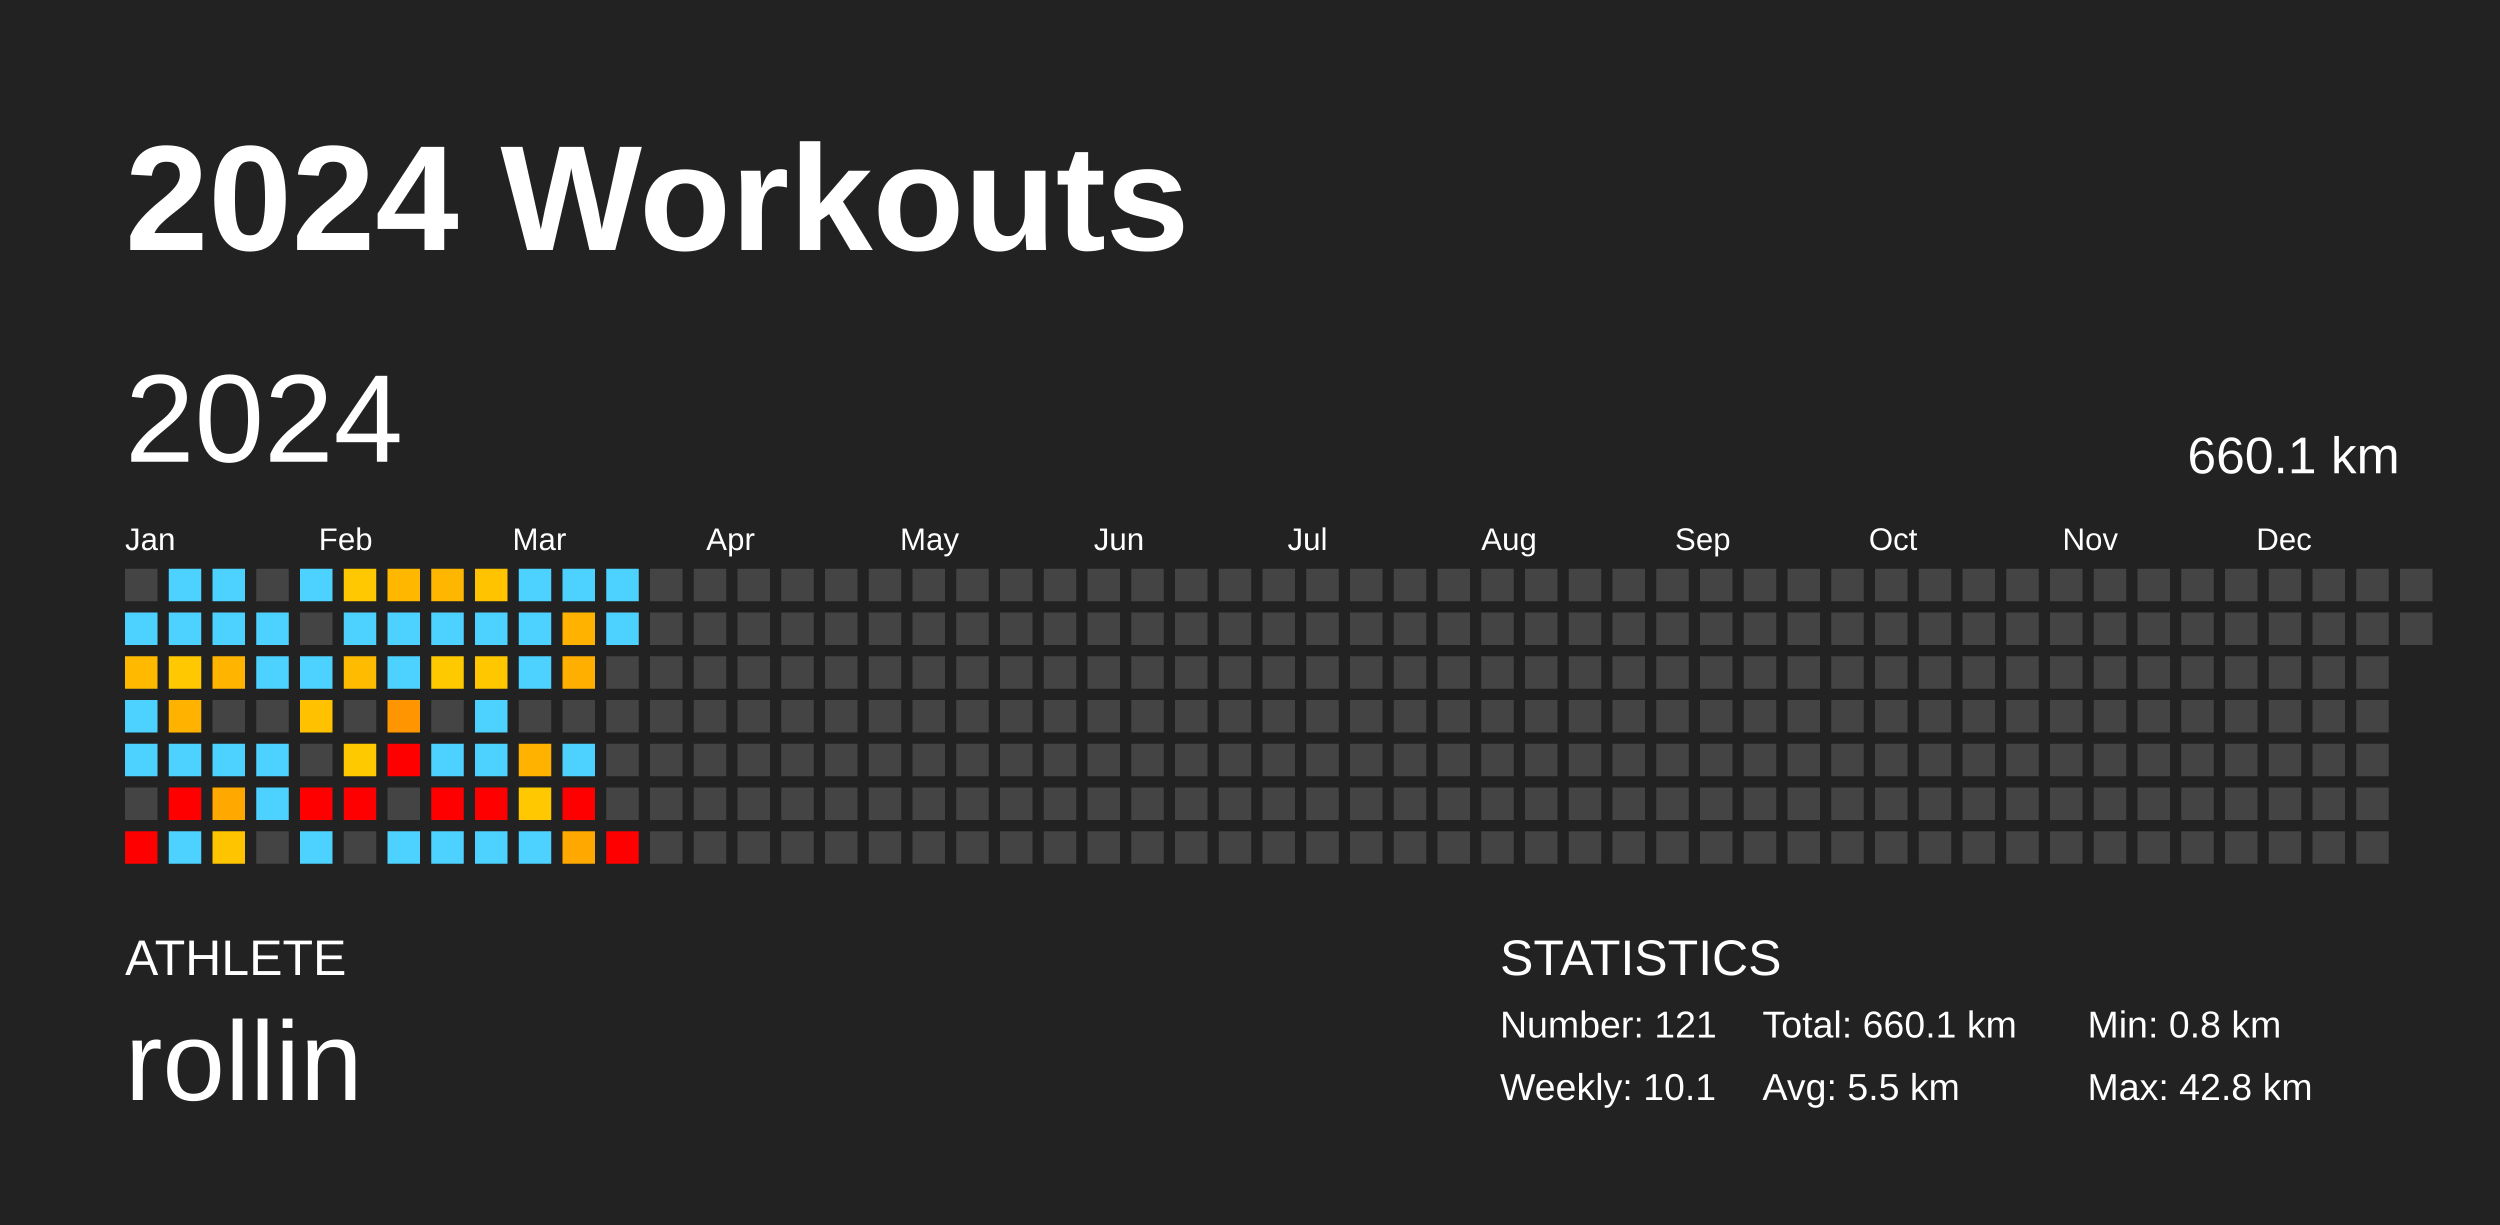
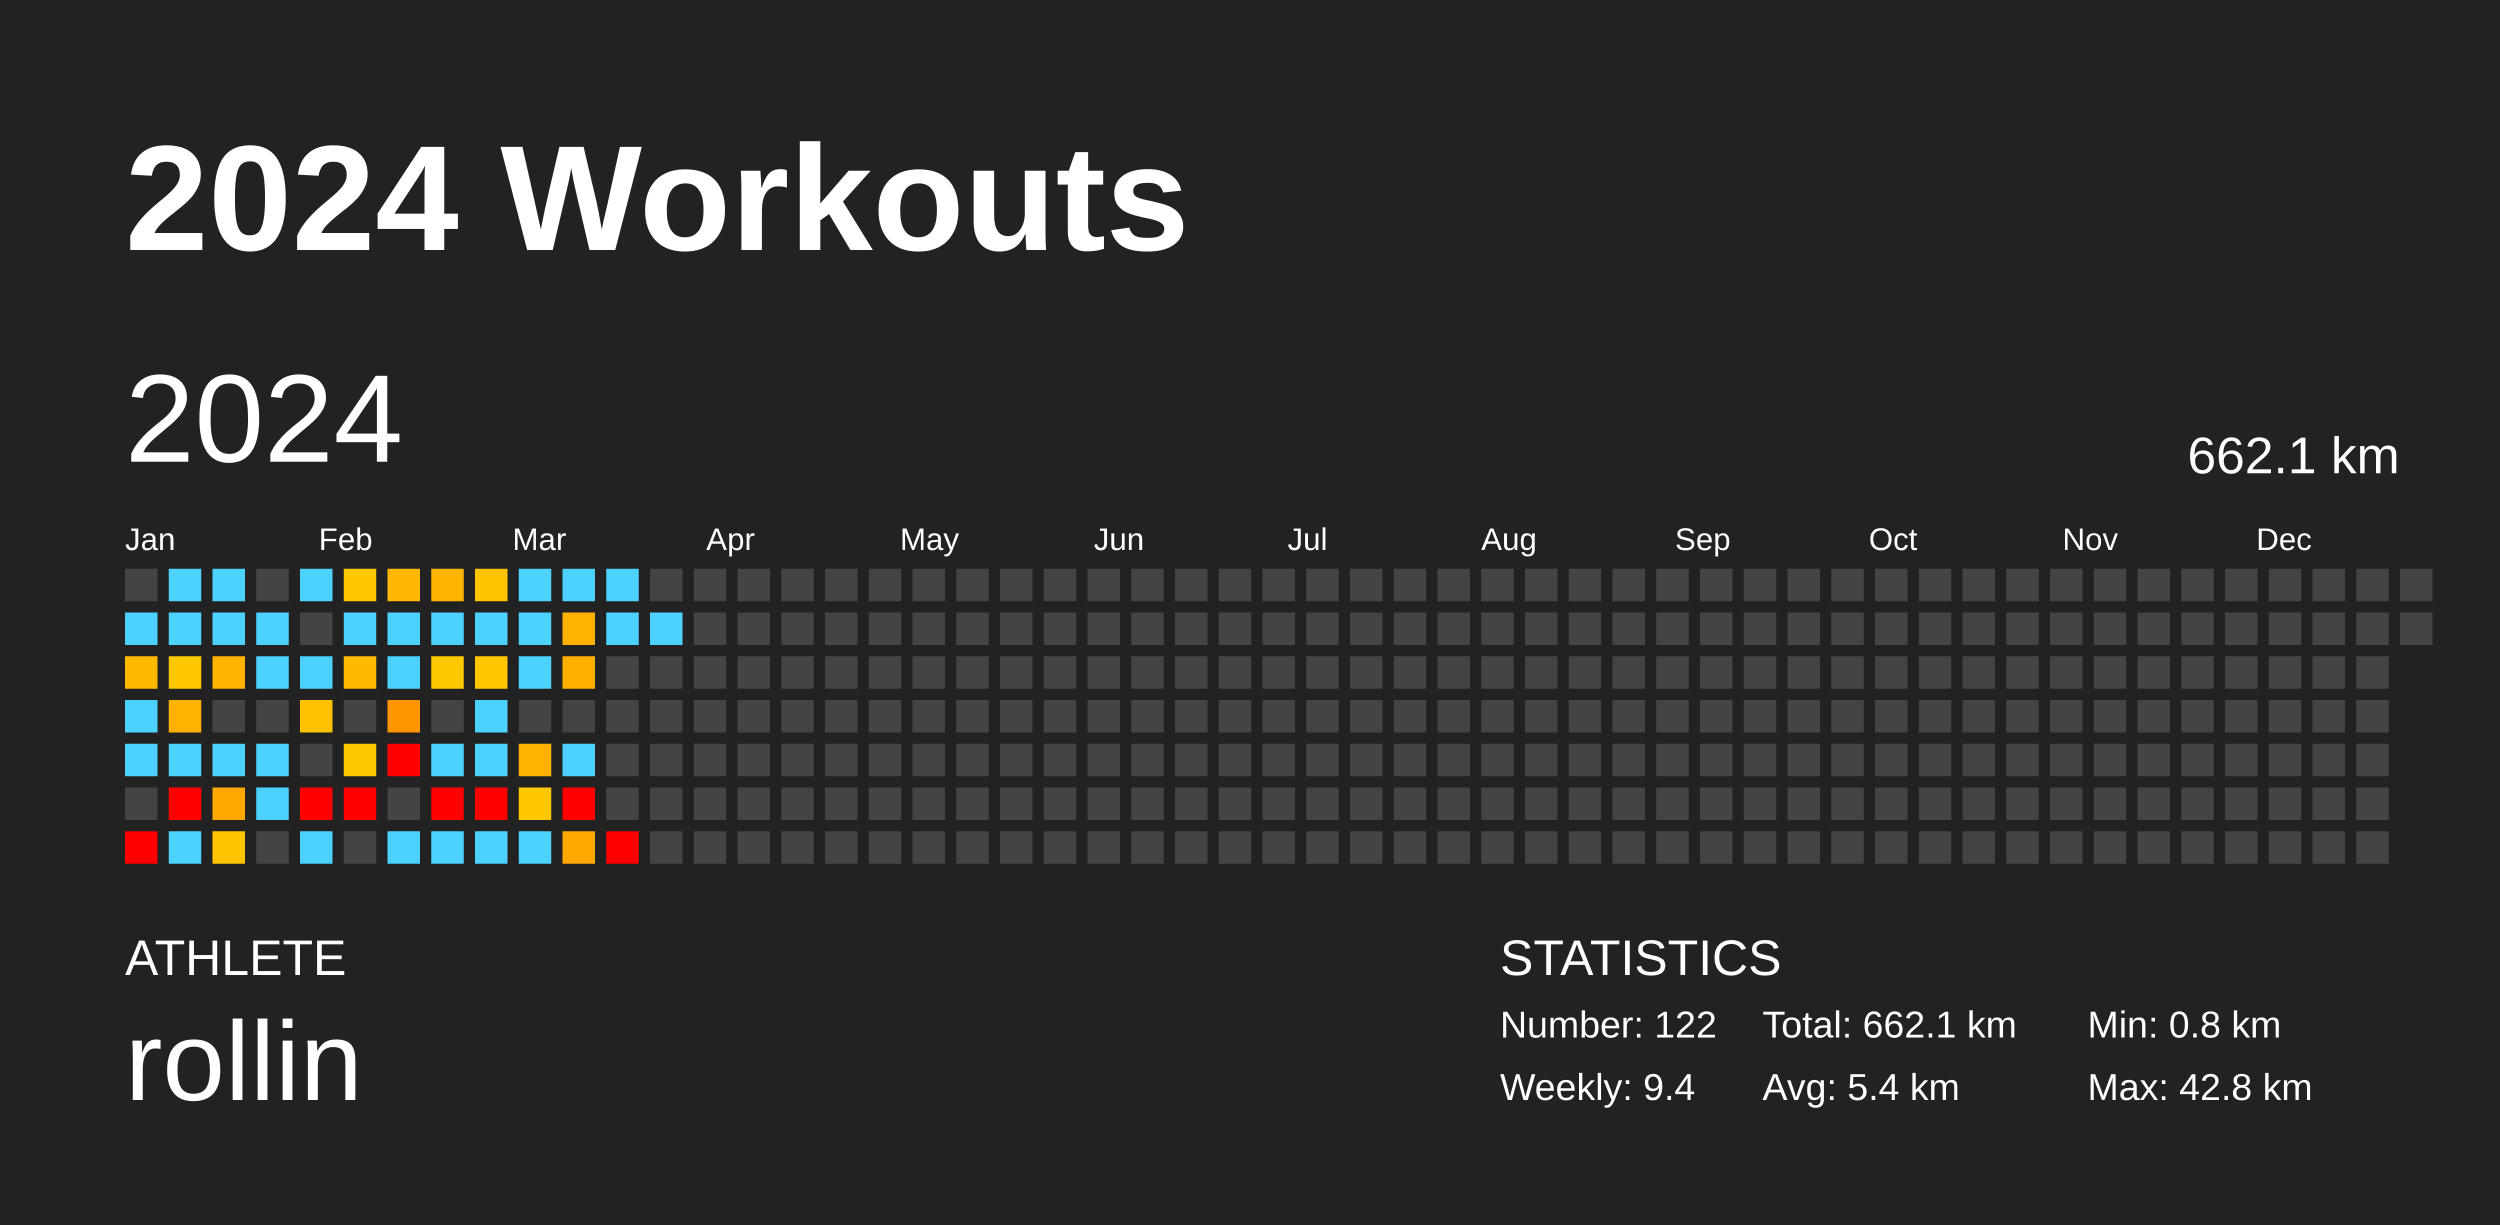
<svg xmlns="http://www.w3.org/2000/svg" baseProfile="full" height="98mm" version="1.1" viewBox="0,0,200,98" width="200mm">
  <defs />
  <rect fill="#222222" height="98" width="200" x="0" y="0" />
  <text fill="#FFFFFF" style="font-size:12px; font-family:Arial; font-weight:bold;" x="10" y="20">2024 Workouts</text>
  <text fill="#FFFFFF" style="font-size:4px; font-family:Arial" x="10" y="78">ATHLETE</text>
  <text fill="#FFFFFF" style="font-size:9px; font-family:Arial" x="10" y="88">rollin</text>
  <text fill="#FFFFFF" style="font-size:4px; font-family:Arial" x="120" y="78">STATISTICS</text>
-   <text fill="#FFFFFF" style="font-size:3px; font-family:Arial" x="120" y="83">Number: 121</text>
-   <text fill="#FFFFFF" style="font-size:3px; font-family:Arial" x="120" y="88">Weekly: 10.1</text>
-   <text fill="#FFFFFF" style="font-size:3px; font-family:Arial" x="141" y="83">Total: 660.1 km</text>
-   <text fill="#FFFFFF" style="font-size:3px; font-family:Arial" x="141" y="88">Avg: 5.5 km</text>
+   <text fill="#FFFFFF" style="font-size:3px; font-family:Arial" x="120" y="83">Number: 122</text>
+   <text fill="#FFFFFF" style="font-size:3px; font-family:Arial" x="120" y="88">Weekly: 9.4</text>
+   <text fill="#FFFFFF" style="font-size:3px; font-family:Arial" x="141" y="83">Total: 662.1 km</text>
+   <text fill="#FFFFFF" style="font-size:3px; font-family:Arial" x="141" y="88">Avg: 5.4 km</text>
  <text fill="#FFFFFF" style="font-size:3px; font-family:Arial" x="167" y="83">Min: 0.8 km</text>
  <text fill="#FFFFFF" style="font-size:3px; font-family:Arial" x="167" y="88">Max: 42.8 km</text>
  <text dominant-baseline="hanging" fill="#FFFFFF" style="font-size:10.0px; font-family:Arial;" x="10" y="30">2024</text>
-   <text dominant-baseline="hanging" fill="#FFFFFF" style="font-size:4.125px; font-family:Arial;" x="175" y="35">660.1 km</text>
+   <text dominant-baseline="hanging" fill="#FFFFFF" style="font-size:4.125px; font-family:Arial;" x="175" y="35">662.1 km</text>
  <text fill="#FFFFFF" style="font-size:2.5px; font-family:Arial" x="10.0" y="44">Jan</text>
  <text fill="#FFFFFF" style="font-size:2.5px; font-family:Arial" x="25.5" y="44">Feb</text>
  <text fill="#FFFFFF" style="font-size:2.5px; font-family:Arial" x="41.0" y="44">Mar</text>
  <text fill="#FFFFFF" style="font-size:2.5px; font-family:Arial" x="56.5" y="44">Apr</text>
  <text fill="#FFFFFF" style="font-size:2.5px; font-family:Arial" x="72.0" y="44">May</text>
  <text fill="#FFFFFF" style="font-size:2.5px; font-family:Arial" x="87.5" y="44">Jun</text>
  <text fill="#FFFFFF" style="font-size:2.5px; font-family:Arial" x="103.0" y="44">Jul</text>
  <text fill="#FFFFFF" style="font-size:2.5px; font-family:Arial" x="118.5" y="44">Aug</text>
  <text fill="#FFFFFF" style="font-size:2.5px; font-family:Arial" x="134.0" y="44">Sep</text>
  <text fill="#FFFFFF" style="font-size:2.5px; font-family:Arial" x="149.5" y="44">Oct</text>
  <text fill="#FFFFFF" style="font-size:2.5px; font-family:Arial" x="165.0" y="44">Nov</text>
  <text fill="#FFFFFF" style="font-size:2.5px; font-family:Arial" x="180.5" y="44">Dec</text>
  <rect fill="#444444" height="2.6" width="2.6" x="10.0" y="45.5" />
  <rect fill="#4dd2ff" height="2.6" width="2.6" x="10.0" y="49.0" />
  <rect fill="#ffba00" height="2.6" width="2.6" x="10.0" y="52.5" />
  <rect fill="#4dd2ff" height="2.6" width="2.6" x="10.0" y="56.0" />
  <rect fill="#4dd2ff" height="2.6" width="2.6" x="10.0" y="59.5" />
  <rect fill="#444444" height="2.6" width="2.6" x="10.0" y="63.0" />
  <rect fill="red" height="2.6" width="2.6" x="10.0" y="66.5" />
  <rect fill="#4dd2ff" height="2.6" width="2.6" x="13.5" y="45.5" />
  <rect fill="#4dd2ff" height="2.6" width="2.6" x="13.5" y="49.0" />
  <rect fill="#ffc800" height="2.6" width="2.6" x="13.5" y="52.5" />
  <rect fill="#ffb200" height="2.6" width="2.6" x="13.5" y="56.0" />
  <rect fill="#4dd2ff" height="2.6" width="2.6" x="13.5" y="59.5" />
  <rect fill="red" height="2.6" width="2.6" x="13.5" y="63.0" />
  <rect fill="#4dd2ff" height="2.6" width="2.6" x="13.5" y="66.5" />
  <rect fill="#4dd2ff" height="2.6" width="2.6" x="17.0" y="45.5" />
  <rect fill="#4dd2ff" height="2.6" width="2.6" x="17.0" y="49.0" />
  <rect fill="#ffb400" height="2.6" width="2.6" x="17.0" y="52.5" />
  <rect fill="#444444" height="2.6" width="2.6" x="17.0" y="56.0" />
  <rect fill="#4dd2ff" height="2.6" width="2.6" x="17.0" y="59.5" />
  <rect fill="#ffa800" height="2.6" width="2.6" x="17.0" y="63.0" />
  <rect fill="#ffc400" height="2.6" width="2.6" x="17.0" y="66.5" />
  <rect fill="#444444" height="2.6" width="2.6" x="20.5" y="45.5" />
  <rect fill="#4dd2ff" height="2.6" width="2.6" x="20.5" y="49.0" />
  <rect fill="#4dd2ff" height="2.6" width="2.6" x="20.5" y="52.5" />
  <rect fill="#444444" height="2.6" width="2.6" x="20.5" y="56.0" />
  <rect fill="#4dd2ff" height="2.6" width="2.6" x="20.5" y="59.5" />
  <rect fill="#4dd2ff" height="2.6" width="2.6" x="20.5" y="63.0" />
  <rect fill="#444444" height="2.6" width="2.6" x="20.5" y="66.5" />
  <rect fill="#4dd2ff" height="2.6" width="2.6" x="24.0" y="45.5" />
  <rect fill="#444444" height="2.6" width="2.6" x="24.0" y="49.0" />
  <rect fill="#4dd2ff" height="2.6" width="2.6" x="24.0" y="52.5" />
  <rect fill="#ffc100" height="2.6" width="2.6" x="24.0" y="56.0" />
  <rect fill="#444444" height="2.6" width="2.6" x="24.0" y="59.5" />
  <rect fill="red" height="2.6" width="2.6" x="24.0" y="63.0" />
  <rect fill="#4dd2ff" height="2.6" width="2.6" x="24.0" y="66.5" />
  <rect fill="#ffc800" height="2.6" width="2.6" x="27.5" y="45.5" />
  <rect fill="#4dd2ff" height="2.6" width="2.6" x="27.5" y="49.0" />
  <rect fill="#ffbb00" height="2.6" width="2.6" x="27.5" y="52.5" />
  <rect fill="#444444" height="2.6" width="2.6" x="27.5" y="56.0" />
  <rect fill="#ffc900" height="2.6" width="2.6" x="27.5" y="59.5" />
  <rect fill="red" height="2.6" width="2.6" x="27.5" y="63.0" />
  <rect fill="#444444" height="2.6" width="2.6" x="27.5" y="66.5" />
  <rect fill="#ffb700" height="2.6" width="2.6" x="31.0" y="45.5" />
  <rect fill="#4dd2ff" height="2.6" width="2.6" x="31.0" y="49.0" />
  <rect fill="#4dd2ff" height="2.6" width="2.6" x="31.0" y="52.5" />
  <rect fill="#ff9500" height="2.6" width="2.6" x="31.0" y="56.0" />
  <rect fill="red" height="2.6" width="2.6" x="31.0" y="59.5" />
  <rect fill="#444444" height="2.6" width="2.6" x="31.0" y="63.0" />
  <rect fill="#4dd2ff" height="2.6" width="2.6" x="31.0" y="66.5" />
  <rect fill="#ffb600" height="2.6" width="2.6" x="34.5" y="45.5" />
  <rect fill="#4dd2ff" height="2.6" width="2.6" x="34.5" y="49.0" />
  <rect fill="#ffc900" height="2.6" width="2.6" x="34.5" y="52.5" />
  <rect fill="#444444" height="2.6" width="2.6" x="34.5" y="56.0" />
  <rect fill="#4dd2ff" height="2.6" width="2.6" x="34.5" y="59.5" />
  <rect fill="red" height="2.6" width="2.6" x="34.5" y="63.0" />
  <rect fill="#4dd2ff" height="2.6" width="2.6" x="34.5" y="66.5" />
  <rect fill="#ffc300" height="2.6" width="2.6" x="38.0" y="45.5" />
  <rect fill="#4dd2ff" height="2.6" width="2.6" x="38.0" y="49.0" />
  <rect fill="#ffc700" height="2.6" width="2.6" x="38.0" y="52.5" />
  <rect fill="#4dd2ff" height="2.6" width="2.6" x="38.0" y="56.0" />
  <rect fill="#4dd2ff" height="2.6" width="2.6" x="38.0" y="59.5" />
  <rect fill="red" height="2.6" width="2.6" x="38.0" y="63.0" />
  <rect fill="#4dd2ff" height="2.6" width="2.6" x="38.0" y="66.5" />
  <rect fill="#4dd2ff" height="2.6" width="2.6" x="41.5" y="45.5" />
  <rect fill="#4dd2ff" height="2.6" width="2.6" x="41.5" y="49.0" />
  <rect fill="#4dd2ff" height="2.6" width="2.6" x="41.5" y="52.5" />
  <rect fill="#444444" height="2.6" width="2.6" x="41.5" y="56.0" />
  <rect fill="#ffb200" height="2.6" width="2.6" x="41.5" y="59.5" />
  <rect fill="#ffc800" height="2.6" width="2.6" x="41.5" y="63.0" />
  <rect fill="#4dd2ff" height="2.6" width="2.6" x="41.5" y="66.5" />
  <rect fill="#4dd2ff" height="2.6" width="2.6" x="45.0" y="45.5" />
  <rect fill="#ffb300" height="2.6" width="2.6" x="45.0" y="49.0" />
  <rect fill="#ffaf00" height="2.6" width="2.6" x="45.0" y="52.5" />
  <rect fill="#444444" height="2.6" width="2.6" x="45.0" y="56.0" />
  <rect fill="#4dd2ff" height="2.6" width="2.6" x="45.0" y="59.5" />
  <rect fill="red" height="2.6" width="2.6" x="45.0" y="63.0" />
  <rect fill="#ffa800" height="2.6" width="2.6" x="45.0" y="66.5" />
  <rect fill="#4dd2ff" height="2.6" width="2.6" x="48.5" y="45.5" />
  <rect fill="#4dd2ff" height="2.6" width="2.6" x="48.5" y="49.0" />
  <rect fill="#444444" height="2.6" width="2.6" x="48.5" y="52.5" />
  <rect fill="#444444" height="2.6" width="2.6" x="48.5" y="56.0" />
  <rect fill="#444444" height="2.6" width="2.6" x="48.5" y="59.5" />
  <rect fill="#444444" height="2.6" width="2.6" x="48.5" y="63.0" />
  <rect fill="red" height="2.6" width="2.6" x="48.5" y="66.5" />
  <rect fill="#444444" height="2.6" width="2.6" x="52.0" y="45.5" />
-   <rect fill="#444444" height="2.6" width="2.6" x="52.0" y="49.0" />
+   <rect fill="#4dd2ff" height="2.6" width="2.6" x="52.0" y="49.0" />
  <rect fill="#444444" height="2.6" width="2.6" x="52.0" y="52.5" />
  <rect fill="#444444" height="2.6" width="2.6" x="52.0" y="56.0" />
  <rect fill="#444444" height="2.6" width="2.6" x="52.0" y="59.5" />
  <rect fill="#444444" height="2.6" width="2.6" x="52.0" y="63.0" />
  <rect fill="#444444" height="2.6" width="2.6" x="52.0" y="66.5" />
  <rect fill="#444444" height="2.6" width="2.6" x="55.5" y="45.5" />
  <rect fill="#444444" height="2.6" width="2.6" x="55.5" y="49.0" />
  <rect fill="#444444" height="2.6" width="2.6" x="55.5" y="52.5" />
  <rect fill="#444444" height="2.6" width="2.6" x="55.5" y="56.0" />
  <rect fill="#444444" height="2.6" width="2.6" x="55.5" y="59.5" />
  <rect fill="#444444" height="2.6" width="2.6" x="55.5" y="63.0" />
  <rect fill="#444444" height="2.6" width="2.6" x="55.5" y="66.5" />
  <rect fill="#444444" height="2.6" width="2.6" x="59.0" y="45.5" />
  <rect fill="#444444" height="2.6" width="2.6" x="59.0" y="49.0" />
  <rect fill="#444444" height="2.6" width="2.6" x="59.0" y="52.5" />
  <rect fill="#444444" height="2.6" width="2.6" x="59.0" y="56.0" />
  <rect fill="#444444" height="2.6" width="2.6" x="59.0" y="59.5" />
  <rect fill="#444444" height="2.6" width="2.6" x="59.0" y="63.0" />
  <rect fill="#444444" height="2.6" width="2.6" x="59.0" y="66.5" />
  <rect fill="#444444" height="2.6" width="2.6" x="62.5" y="45.5" />
  <rect fill="#444444" height="2.6" width="2.6" x="62.5" y="49.0" />
  <rect fill="#444444" height="2.6" width="2.6" x="62.5" y="52.5" />
  <rect fill="#444444" height="2.6" width="2.6" x="62.5" y="56.0" />
  <rect fill="#444444" height="2.6" width="2.6" x="62.5" y="59.5" />
  <rect fill="#444444" height="2.6" width="2.6" x="62.5" y="63.0" />
  <rect fill="#444444" height="2.6" width="2.6" x="62.5" y="66.5" />
  <rect fill="#444444" height="2.6" width="2.6" x="66.0" y="45.5" />
  <rect fill="#444444" height="2.6" width="2.6" x="66.0" y="49.0" />
  <rect fill="#444444" height="2.6" width="2.6" x="66.0" y="52.5" />
  <rect fill="#444444" height="2.6" width="2.6" x="66.0" y="56.0" />
  <rect fill="#444444" height="2.6" width="2.6" x="66.0" y="59.5" />
  <rect fill="#444444" height="2.6" width="2.6" x="66.0" y="63.0" />
  <rect fill="#444444" height="2.6" width="2.6" x="66.0" y="66.5" />
  <rect fill="#444444" height="2.6" width="2.6" x="69.5" y="45.5" />
  <rect fill="#444444" height="2.6" width="2.6" x="69.5" y="49.0" />
  <rect fill="#444444" height="2.6" width="2.6" x="69.5" y="52.5" />
  <rect fill="#444444" height="2.6" width="2.6" x="69.5" y="56.0" />
  <rect fill="#444444" height="2.6" width="2.6" x="69.5" y="59.5" />
  <rect fill="#444444" height="2.6" width="2.6" x="69.5" y="63.0" />
  <rect fill="#444444" height="2.6" width="2.6" x="69.5" y="66.5" />
  <rect fill="#444444" height="2.6" width="2.6" x="73.0" y="45.5" />
  <rect fill="#444444" height="2.6" width="2.6" x="73.0" y="49.0" />
  <rect fill="#444444" height="2.6" width="2.6" x="73.0" y="52.5" />
  <rect fill="#444444" height="2.6" width="2.6" x="73.0" y="56.0" />
  <rect fill="#444444" height="2.6" width="2.6" x="73.0" y="59.5" />
  <rect fill="#444444" height="2.6" width="2.6" x="73.0" y="63.0" />
  <rect fill="#444444" height="2.6" width="2.6" x="73.0" y="66.5" />
  <rect fill="#444444" height="2.6" width="2.6" x="76.5" y="45.5" />
  <rect fill="#444444" height="2.6" width="2.6" x="76.5" y="49.0" />
  <rect fill="#444444" height="2.6" width="2.6" x="76.5" y="52.5" />
  <rect fill="#444444" height="2.6" width="2.6" x="76.5" y="56.0" />
  <rect fill="#444444" height="2.6" width="2.6" x="76.5" y="59.5" />
  <rect fill="#444444" height="2.6" width="2.6" x="76.5" y="63.0" />
  <rect fill="#444444" height="2.6" width="2.6" x="76.5" y="66.5" />
  <rect fill="#444444" height="2.6" width="2.6" x="80.0" y="45.5" />
  <rect fill="#444444" height="2.6" width="2.6" x="80.0" y="49.0" />
  <rect fill="#444444" height="2.6" width="2.6" x="80.0" y="52.5" />
  <rect fill="#444444" height="2.6" width="2.6" x="80.0" y="56.0" />
  <rect fill="#444444" height="2.6" width="2.6" x="80.0" y="59.5" />
  <rect fill="#444444" height="2.6" width="2.6" x="80.0" y="63.0" />
  <rect fill="#444444" height="2.6" width="2.6" x="80.0" y="66.5" />
  <rect fill="#444444" height="2.6" width="2.6" x="83.5" y="45.5" />
  <rect fill="#444444" height="2.6" width="2.6" x="83.5" y="49.0" />
  <rect fill="#444444" height="2.6" width="2.6" x="83.5" y="52.5" />
  <rect fill="#444444" height="2.6" width="2.6" x="83.5" y="56.0" />
  <rect fill="#444444" height="2.6" width="2.6" x="83.5" y="59.5" />
  <rect fill="#444444" height="2.6" width="2.6" x="83.5" y="63.0" />
  <rect fill="#444444" height="2.6" width="2.6" x="83.5" y="66.5" />
  <rect fill="#444444" height="2.6" width="2.6" x="87.0" y="45.5" />
  <rect fill="#444444" height="2.6" width="2.6" x="87.0" y="49.0" />
  <rect fill="#444444" height="2.6" width="2.6" x="87.0" y="52.5" />
  <rect fill="#444444" height="2.6" width="2.6" x="87.0" y="56.0" />
  <rect fill="#444444" height="2.6" width="2.6" x="87.0" y="59.5" />
  <rect fill="#444444" height="2.6" width="2.6" x="87.0" y="63.0" />
  <rect fill="#444444" height="2.6" width="2.6" x="87.0" y="66.5" />
  <rect fill="#444444" height="2.6" width="2.6" x="90.5" y="45.5" />
  <rect fill="#444444" height="2.6" width="2.6" x="90.5" y="49.0" />
  <rect fill="#444444" height="2.6" width="2.6" x="90.5" y="52.5" />
  <rect fill="#444444" height="2.6" width="2.6" x="90.5" y="56.0" />
  <rect fill="#444444" height="2.6" width="2.6" x="90.5" y="59.5" />
  <rect fill="#444444" height="2.6" width="2.6" x="90.5" y="63.0" />
  <rect fill="#444444" height="2.6" width="2.6" x="90.5" y="66.5" />
  <rect fill="#444444" height="2.6" width="2.6" x="94.0" y="45.5" />
  <rect fill="#444444" height="2.6" width="2.6" x="94.0" y="49.0" />
  <rect fill="#444444" height="2.6" width="2.6" x="94.0" y="52.5" />
  <rect fill="#444444" height="2.6" width="2.6" x="94.0" y="56.0" />
  <rect fill="#444444" height="2.6" width="2.6" x="94.0" y="59.5" />
  <rect fill="#444444" height="2.6" width="2.6" x="94.0" y="63.0" />
  <rect fill="#444444" height="2.6" width="2.6" x="94.0" y="66.5" />
  <rect fill="#444444" height="2.6" width="2.6" x="97.5" y="45.5" />
  <rect fill="#444444" height="2.6" width="2.6" x="97.5" y="49.0" />
  <rect fill="#444444" height="2.6" width="2.6" x="97.5" y="52.5" />
  <rect fill="#444444" height="2.6" width="2.6" x="97.5" y="56.0" />
  <rect fill="#444444" height="2.6" width="2.6" x="97.5" y="59.5" />
  <rect fill="#444444" height="2.6" width="2.6" x="97.5" y="63.0" />
  <rect fill="#444444" height="2.6" width="2.6" x="97.5" y="66.5" />
  <rect fill="#444444" height="2.6" width="2.6" x="101.0" y="45.5" />
  <rect fill="#444444" height="2.6" width="2.6" x="101.0" y="49.0" />
  <rect fill="#444444" height="2.6" width="2.6" x="101.0" y="52.5" />
  <rect fill="#444444" height="2.6" width="2.6" x="101.0" y="56.0" />
  <rect fill="#444444" height="2.6" width="2.6" x="101.0" y="59.5" />
  <rect fill="#444444" height="2.6" width="2.6" x="101.0" y="63.0" />
  <rect fill="#444444" height="2.6" width="2.6" x="101.0" y="66.5" />
  <rect fill="#444444" height="2.6" width="2.6" x="104.5" y="45.5" />
  <rect fill="#444444" height="2.6" width="2.6" x="104.5" y="49.0" />
  <rect fill="#444444" height="2.6" width="2.6" x="104.5" y="52.5" />
  <rect fill="#444444" height="2.6" width="2.6" x="104.5" y="56.0" />
  <rect fill="#444444" height="2.6" width="2.6" x="104.5" y="59.5" />
  <rect fill="#444444" height="2.6" width="2.6" x="104.5" y="63.0" />
  <rect fill="#444444" height="2.6" width="2.6" x="104.5" y="66.5" />
  <rect fill="#444444" height="2.6" width="2.6" x="108.0" y="45.5" />
  <rect fill="#444444" height="2.6" width="2.6" x="108.0" y="49.0" />
  <rect fill="#444444" height="2.6" width="2.6" x="108.0" y="52.5" />
  <rect fill="#444444" height="2.6" width="2.6" x="108.0" y="56.0" />
  <rect fill="#444444" height="2.6" width="2.6" x="108.0" y="59.5" />
  <rect fill="#444444" height="2.6" width="2.6" x="108.0" y="63.0" />
  <rect fill="#444444" height="2.6" width="2.6" x="108.0" y="66.5" />
  <rect fill="#444444" height="2.6" width="2.6" x="111.5" y="45.5" />
  <rect fill="#444444" height="2.6" width="2.6" x="111.5" y="49.0" />
  <rect fill="#444444" height="2.6" width="2.6" x="111.5" y="52.5" />
  <rect fill="#444444" height="2.6" width="2.6" x="111.5" y="56.0" />
  <rect fill="#444444" height="2.6" width="2.6" x="111.5" y="59.5" />
  <rect fill="#444444" height="2.6" width="2.6" x="111.5" y="63.0" />
  <rect fill="#444444" height="2.6" width="2.6" x="111.5" y="66.5" />
  <rect fill="#444444" height="2.6" width="2.6" x="115.0" y="45.5" />
  <rect fill="#444444" height="2.6" width="2.6" x="115.0" y="49.0" />
  <rect fill="#444444" height="2.6" width="2.6" x="115.0" y="52.5" />
  <rect fill="#444444" height="2.6" width="2.6" x="115.0" y="56.0" />
  <rect fill="#444444" height="2.6" width="2.6" x="115.0" y="59.5" />
  <rect fill="#444444" height="2.6" width="2.6" x="115.0" y="63.0" />
  <rect fill="#444444" height="2.6" width="2.6" x="115.0" y="66.5" />
  <rect fill="#444444" height="2.6" width="2.6" x="118.5" y="45.5" />
  <rect fill="#444444" height="2.6" width="2.6" x="118.5" y="49.0" />
  <rect fill="#444444" height="2.6" width="2.6" x="118.5" y="52.5" />
  <rect fill="#444444" height="2.6" width="2.6" x="118.5" y="56.0" />
  <rect fill="#444444" height="2.6" width="2.6" x="118.5" y="59.5" />
  <rect fill="#444444" height="2.6" width="2.6" x="118.5" y="63.0" />
  <rect fill="#444444" height="2.6" width="2.6" x="118.5" y="66.5" />
  <rect fill="#444444" height="2.6" width="2.6" x="122.0" y="45.5" />
  <rect fill="#444444" height="2.6" width="2.6" x="122.0" y="49.0" />
  <rect fill="#444444" height="2.6" width="2.6" x="122.0" y="52.5" />
  <rect fill="#444444" height="2.6" width="2.6" x="122.0" y="56.0" />
  <rect fill="#444444" height="2.6" width="2.6" x="122.0" y="59.5" />
  <rect fill="#444444" height="2.6" width="2.6" x="122.0" y="63.0" />
  <rect fill="#444444" height="2.6" width="2.6" x="122.0" y="66.5" />
  <rect fill="#444444" height="2.6" width="2.6" x="125.5" y="45.5" />
  <rect fill="#444444" height="2.6" width="2.6" x="125.5" y="49.0" />
  <rect fill="#444444" height="2.6" width="2.6" x="125.5" y="52.5" />
  <rect fill="#444444" height="2.6" width="2.6" x="125.5" y="56.0" />
  <rect fill="#444444" height="2.6" width="2.6" x="125.5" y="59.5" />
  <rect fill="#444444" height="2.6" width="2.6" x="125.5" y="63.0" />
  <rect fill="#444444" height="2.6" width="2.6" x="125.5" y="66.5" />
  <rect fill="#444444" height="2.6" width="2.6" x="129.0" y="45.5" />
  <rect fill="#444444" height="2.6" width="2.6" x="129.0" y="49.0" />
  <rect fill="#444444" height="2.6" width="2.6" x="129.0" y="52.5" />
  <rect fill="#444444" height="2.6" width="2.6" x="129.0" y="56.0" />
  <rect fill="#444444" height="2.6" width="2.6" x="129.0" y="59.5" />
  <rect fill="#444444" height="2.6" width="2.6" x="129.0" y="63.0" />
  <rect fill="#444444" height="2.6" width="2.6" x="129.0" y="66.5" />
  <rect fill="#444444" height="2.6" width="2.6" x="132.5" y="45.5" />
  <rect fill="#444444" height="2.6" width="2.6" x="132.5" y="49.0" />
  <rect fill="#444444" height="2.6" width="2.6" x="132.5" y="52.5" />
  <rect fill="#444444" height="2.6" width="2.6" x="132.5" y="56.0" />
  <rect fill="#444444" height="2.6" width="2.6" x="132.5" y="59.5" />
  <rect fill="#444444" height="2.6" width="2.6" x="132.5" y="63.0" />
  <rect fill="#444444" height="2.6" width="2.6" x="132.5" y="66.5" />
  <rect fill="#444444" height="2.6" width="2.6" x="136.0" y="45.5" />
  <rect fill="#444444" height="2.6" width="2.6" x="136.0" y="49.0" />
  <rect fill="#444444" height="2.6" width="2.6" x="136.0" y="52.5" />
  <rect fill="#444444" height="2.6" width="2.6" x="136.0" y="56.0" />
  <rect fill="#444444" height="2.6" width="2.6" x="136.0" y="59.5" />
  <rect fill="#444444" height="2.6" width="2.6" x="136.0" y="63.0" />
  <rect fill="#444444" height="2.6" width="2.6" x="136.0" y="66.5" />
  <rect fill="#444444" height="2.6" width="2.6" x="139.5" y="45.5" />
  <rect fill="#444444" height="2.6" width="2.6" x="139.5" y="49.0" />
  <rect fill="#444444" height="2.6" width="2.6" x="139.5" y="52.5" />
  <rect fill="#444444" height="2.6" width="2.6" x="139.5" y="56.0" />
  <rect fill="#444444" height="2.6" width="2.6" x="139.5" y="59.5" />
  <rect fill="#444444" height="2.6" width="2.6" x="139.5" y="63.0" />
  <rect fill="#444444" height="2.6" width="2.6" x="139.5" y="66.5" />
  <rect fill="#444444" height="2.6" width="2.6" x="143.0" y="45.5" />
  <rect fill="#444444" height="2.6" width="2.6" x="143.0" y="49.0" />
  <rect fill="#444444" height="2.6" width="2.6" x="143.0" y="52.5" />
  <rect fill="#444444" height="2.6" width="2.6" x="143.0" y="56.0" />
  <rect fill="#444444" height="2.6" width="2.6" x="143.0" y="59.5" />
  <rect fill="#444444" height="2.6" width="2.6" x="143.0" y="63.0" />
  <rect fill="#444444" height="2.6" width="2.6" x="143.0" y="66.5" />
  <rect fill="#444444" height="2.6" width="2.6" x="146.5" y="45.5" />
  <rect fill="#444444" height="2.6" width="2.6" x="146.5" y="49.0" />
  <rect fill="#444444" height="2.6" width="2.6" x="146.5" y="52.5" />
  <rect fill="#444444" height="2.6" width="2.6" x="146.5" y="56.0" />
  <rect fill="#444444" height="2.6" width="2.6" x="146.5" y="59.5" />
  <rect fill="#444444" height="2.6" width="2.6" x="146.5" y="63.0" />
  <rect fill="#444444" height="2.6" width="2.6" x="146.5" y="66.5" />
  <rect fill="#444444" height="2.6" width="2.6" x="150.0" y="45.5" />
  <rect fill="#444444" height="2.6" width="2.6" x="150.0" y="49.0" />
  <rect fill="#444444" height="2.6" width="2.6" x="150.0" y="52.5" />
  <rect fill="#444444" height="2.6" width="2.6" x="150.0" y="56.0" />
  <rect fill="#444444" height="2.6" width="2.6" x="150.0" y="59.5" />
  <rect fill="#444444" height="2.6" width="2.6" x="150.0" y="63.0" />
  <rect fill="#444444" height="2.6" width="2.6" x="150.0" y="66.5" />
  <rect fill="#444444" height="2.6" width="2.6" x="153.5" y="45.5" />
  <rect fill="#444444" height="2.6" width="2.6" x="153.5" y="49.0" />
  <rect fill="#444444" height="2.6" width="2.6" x="153.5" y="52.5" />
  <rect fill="#444444" height="2.6" width="2.6" x="153.5" y="56.0" />
  <rect fill="#444444" height="2.6" width="2.6" x="153.5" y="59.5" />
  <rect fill="#444444" height="2.6" width="2.6" x="153.5" y="63.0" />
  <rect fill="#444444" height="2.6" width="2.6" x="153.5" y="66.5" />
  <rect fill="#444444" height="2.6" width="2.6" x="157.0" y="45.5" />
  <rect fill="#444444" height="2.6" width="2.6" x="157.0" y="49.0" />
  <rect fill="#444444" height="2.6" width="2.6" x="157.0" y="52.5" />
  <rect fill="#444444" height="2.6" width="2.6" x="157.0" y="56.0" />
  <rect fill="#444444" height="2.6" width="2.6" x="157.0" y="59.5" />
  <rect fill="#444444" height="2.6" width="2.6" x="157.0" y="63.0" />
  <rect fill="#444444" height="2.6" width="2.6" x="157.0" y="66.5" />
  <rect fill="#444444" height="2.6" width="2.6" x="160.5" y="45.5" />
  <rect fill="#444444" height="2.6" width="2.6" x="160.5" y="49.0" />
  <rect fill="#444444" height="2.6" width="2.6" x="160.5" y="52.5" />
  <rect fill="#444444" height="2.6" width="2.6" x="160.5" y="56.0" />
  <rect fill="#444444" height="2.6" width="2.6" x="160.5" y="59.5" />
  <rect fill="#444444" height="2.6" width="2.6" x="160.5" y="63.0" />
  <rect fill="#444444" height="2.6" width="2.6" x="160.5" y="66.5" />
  <rect fill="#444444" height="2.6" width="2.6" x="164.0" y="45.5" />
  <rect fill="#444444" height="2.6" width="2.6" x="164.0" y="49.0" />
  <rect fill="#444444" height="2.6" width="2.6" x="164.0" y="52.5" />
  <rect fill="#444444" height="2.6" width="2.6" x="164.0" y="56.0" />
  <rect fill="#444444" height="2.6" width="2.6" x="164.0" y="59.5" />
  <rect fill="#444444" height="2.6" width="2.6" x="164.0" y="63.0" />
  <rect fill="#444444" height="2.6" width="2.6" x="164.0" y="66.5" />
  <rect fill="#444444" height="2.6" width="2.6" x="167.5" y="45.5" />
  <rect fill="#444444" height="2.6" width="2.6" x="167.5" y="49.0" />
  <rect fill="#444444" height="2.6" width="2.6" x="167.5" y="52.5" />
  <rect fill="#444444" height="2.6" width="2.6" x="167.5" y="56.0" />
  <rect fill="#444444" height="2.6" width="2.6" x="167.5" y="59.5" />
  <rect fill="#444444" height="2.6" width="2.6" x="167.5" y="63.0" />
  <rect fill="#444444" height="2.6" width="2.6" x="167.5" y="66.5" />
  <rect fill="#444444" height="2.6" width="2.6" x="171.0" y="45.5" />
  <rect fill="#444444" height="2.6" width="2.6" x="171.0" y="49.0" />
  <rect fill="#444444" height="2.6" width="2.6" x="171.0" y="52.5" />
  <rect fill="#444444" height="2.6" width="2.6" x="171.0" y="56.0" />
  <rect fill="#444444" height="2.6" width="2.6" x="171.0" y="59.5" />
  <rect fill="#444444" height="2.6" width="2.6" x="171.0" y="63.0" />
  <rect fill="#444444" height="2.6" width="2.6" x="171.0" y="66.5" />
  <rect fill="#444444" height="2.6" width="2.6" x="174.5" y="45.5" />
  <rect fill="#444444" height="2.6" width="2.6" x="174.5" y="49.0" />
  <rect fill="#444444" height="2.6" width="2.6" x="174.5" y="52.5" />
  <rect fill="#444444" height="2.6" width="2.6" x="174.5" y="56.0" />
  <rect fill="#444444" height="2.6" width="2.6" x="174.5" y="59.5" />
  <rect fill="#444444" height="2.6" width="2.6" x="174.5" y="63.0" />
  <rect fill="#444444" height="2.6" width="2.6" x="174.5" y="66.5" />
  <rect fill="#444444" height="2.6" width="2.6" x="178.0" y="45.5" />
  <rect fill="#444444" height="2.6" width="2.6" x="178.0" y="49.0" />
  <rect fill="#444444" height="2.6" width="2.6" x="178.0" y="52.5" />
  <rect fill="#444444" height="2.6" width="2.6" x="178.0" y="56.0" />
  <rect fill="#444444" height="2.6" width="2.6" x="178.0" y="59.5" />
  <rect fill="#444444" height="2.6" width="2.6" x="178.0" y="63.0" />
  <rect fill="#444444" height="2.6" width="2.6" x="178.0" y="66.5" />
  <rect fill="#444444" height="2.6" width="2.6" x="181.5" y="45.5" />
  <rect fill="#444444" height="2.6" width="2.6" x="181.5" y="49.0" />
  <rect fill="#444444" height="2.6" width="2.6" x="181.5" y="52.5" />
  <rect fill="#444444" height="2.6" width="2.6" x="181.5" y="56.0" />
  <rect fill="#444444" height="2.6" width="2.6" x="181.5" y="59.5" />
  <rect fill="#444444" height="2.6" width="2.6" x="181.5" y="63.0" />
  <rect fill="#444444" height="2.6" width="2.6" x="181.5" y="66.5" />
  <rect fill="#444444" height="2.6" width="2.6" x="185.0" y="45.5" />
  <rect fill="#444444" height="2.6" width="2.6" x="185.0" y="49.0" />
  <rect fill="#444444" height="2.6" width="2.6" x="185.0" y="52.5" />
  <rect fill="#444444" height="2.6" width="2.6" x="185.0" y="56.0" />
  <rect fill="#444444" height="2.6" width="2.6" x="185.0" y="59.5" />
  <rect fill="#444444" height="2.6" width="2.6" x="185.0" y="63.0" />
  <rect fill="#444444" height="2.6" width="2.6" x="185.0" y="66.5" />
  <rect fill="#444444" height="2.6" width="2.6" x="188.5" y="45.5" />
  <rect fill="#444444" height="2.6" width="2.6" x="188.5" y="49.0" />
  <rect fill="#444444" height="2.6" width="2.6" x="188.5" y="52.5" />
  <rect fill="#444444" height="2.6" width="2.6" x="188.5" y="56.0" />
  <rect fill="#444444" height="2.6" width="2.6" x="188.5" y="59.5" />
  <rect fill="#444444" height="2.6" width="2.6" x="188.5" y="63.0" />
  <rect fill="#444444" height="2.6" width="2.6" x="188.5" y="66.5" />
  <rect fill="#444444" height="2.6" width="2.6" x="192.0" y="45.5" />
  <rect fill="#444444" height="2.6" width="2.6" x="192.0" y="49.0" />
</svg>
